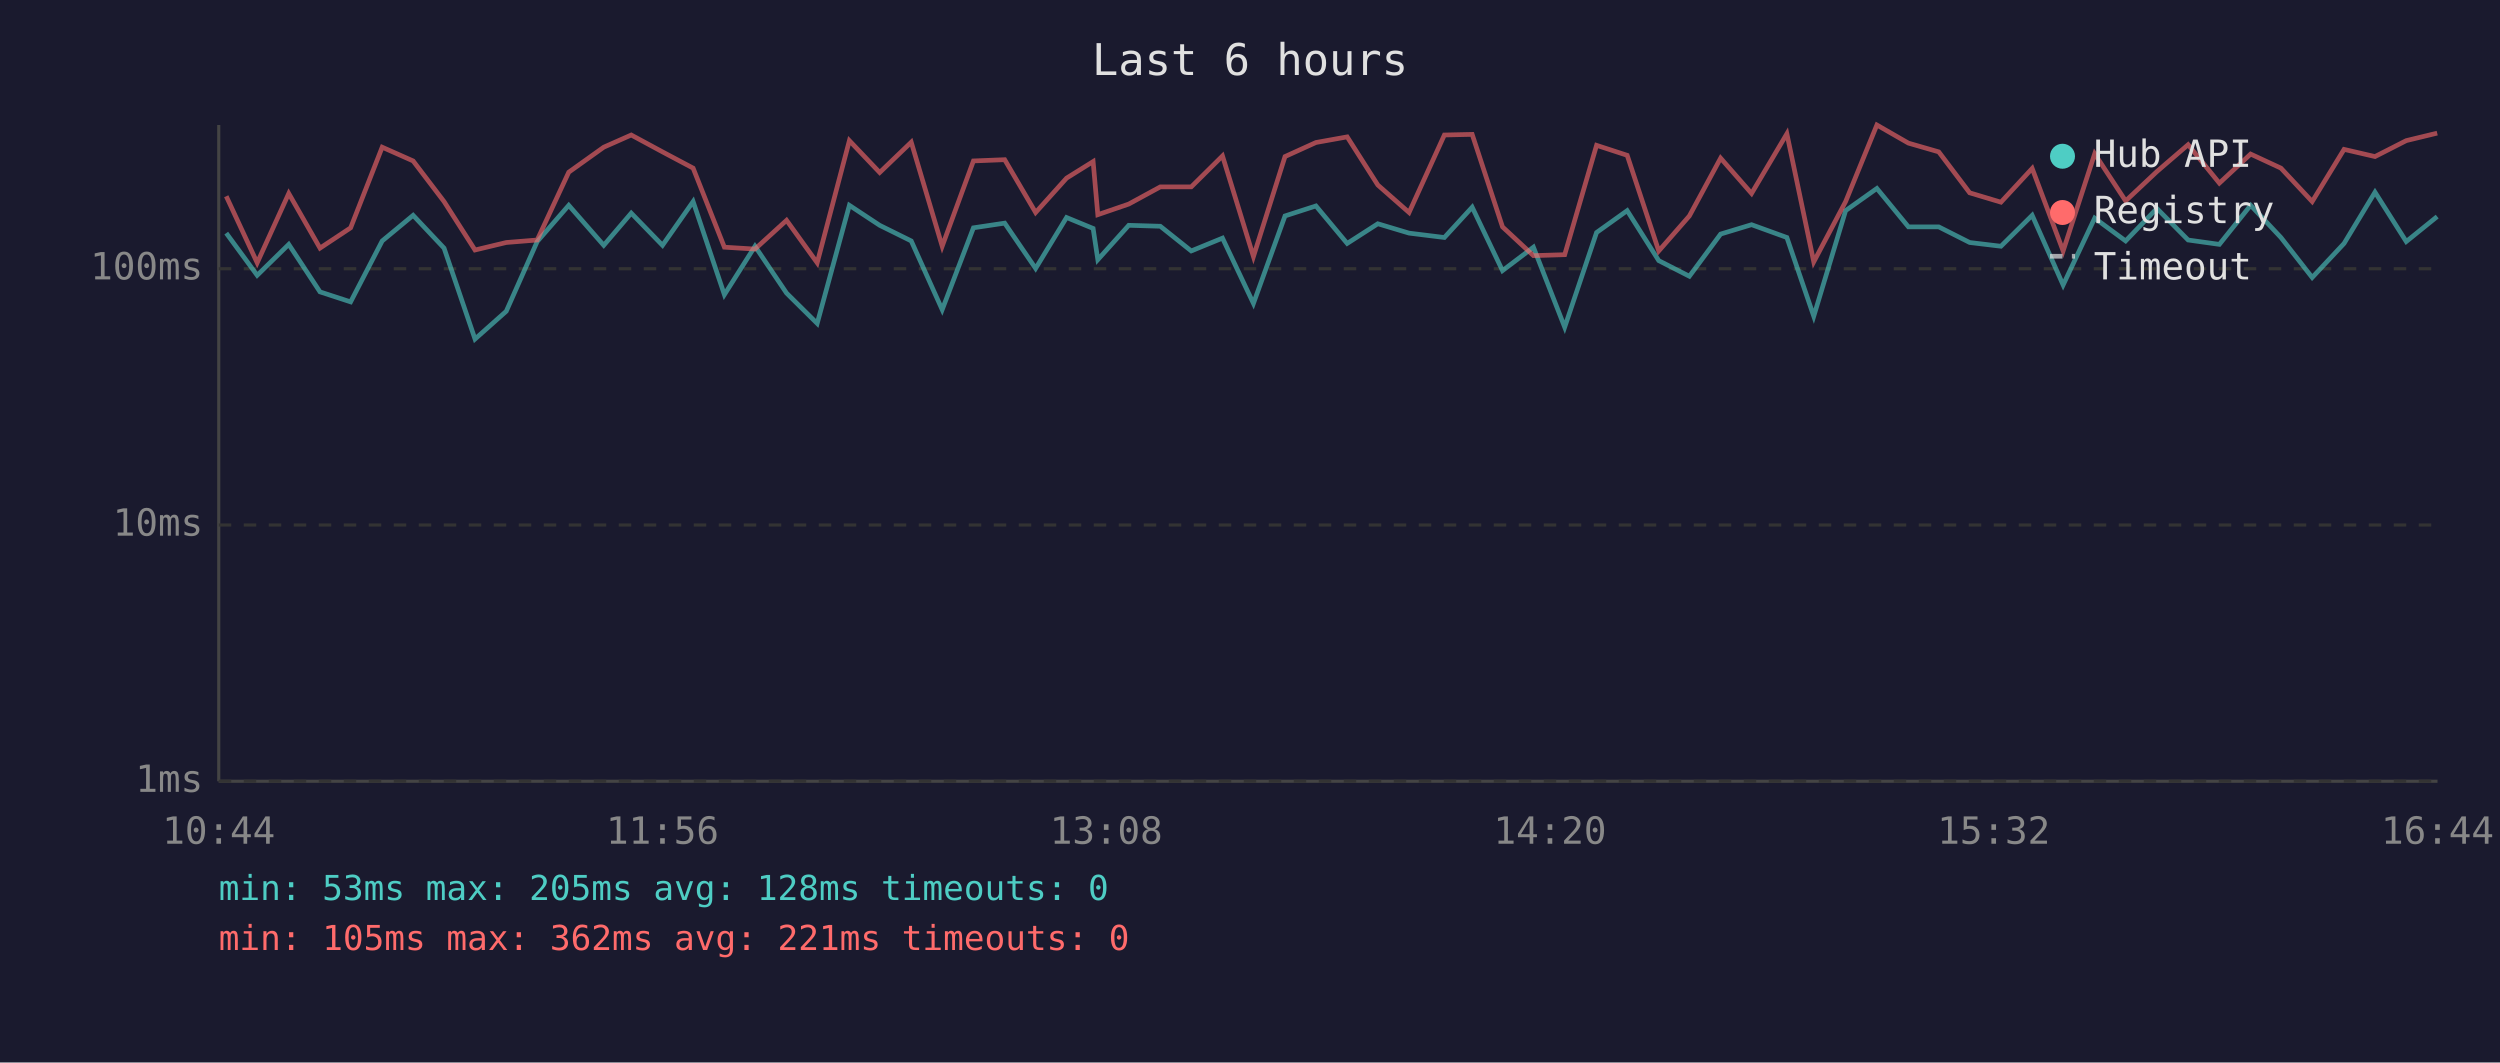
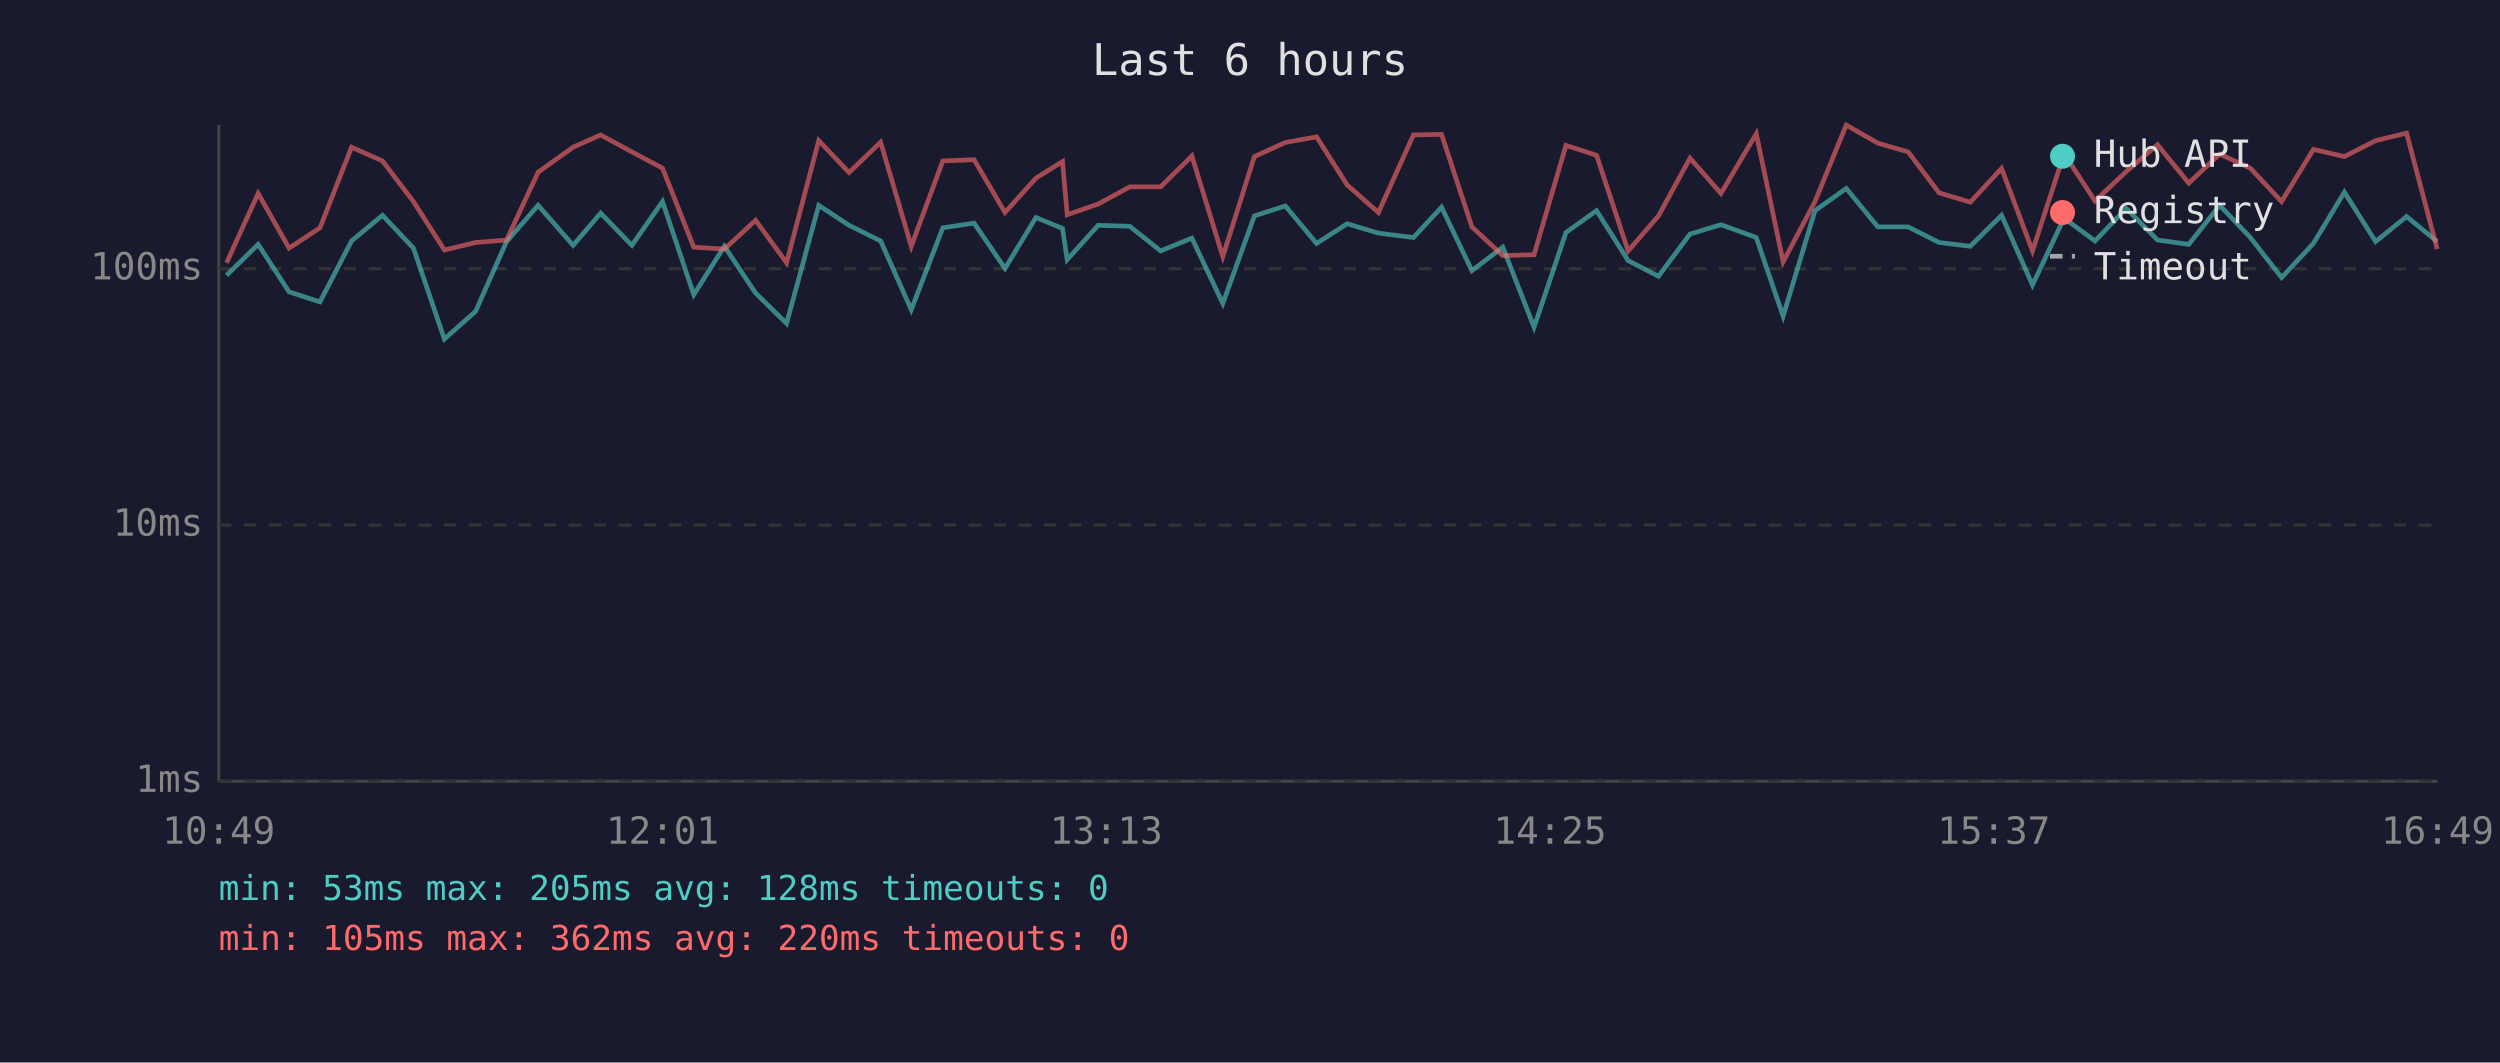
<svg xmlns="http://www.w3.org/2000/svg" viewBox="0 0 800 340" font-family="monospace" font-size="12">
  <rect width="800" height="340" fill="#1a1a2e" />
  <text x="400" y="24" fill="#e0e0e0" font-size="14" text-anchor="middle">Last 6 hours</text>
  <line x1="70" y1="40" x2="70" y2="250" stroke="#444" stroke-width="1" />
  <line x1="70" y1="250" x2="780" y2="250" stroke="#444" stroke-width="1" />
  <line x1="70" y1="250" x2="780" y2="250" stroke="#333" stroke-width="1" stroke-dasharray="4" />
  <text x="65" y="250" fill="#888" text-anchor="end" dominant-baseline="middle">1ms</text>
  <line x1="70" y1="168" x2="780" y2="168" stroke="#333" stroke-width="1" stroke-dasharray="4" />
  <text x="65" y="168" fill="#888" text-anchor="end" dominant-baseline="middle">10ms</text>
  <line x1="70" y1="86" x2="780" y2="86" stroke="#333" stroke-width="1" stroke-dasharray="4" />
  <text x="65" y="86" fill="#888" text-anchor="end" dominant-baseline="middle">100ms</text>
-   <text x="70" y="270" fill="#888" text-anchor="middle">10:44</text>
-   <text x="212" y="270" fill="#888" text-anchor="middle">11:56</text>
-   <text x="354" y="270" fill="#888" text-anchor="middle">13:08</text>
-   <text x="496" y="270" fill="#888" text-anchor="middle">14:20</text>
-   <text x="638" y="270" fill="#888" text-anchor="middle">15:32</text>
-   <text x="780" y="270" fill="#888" text-anchor="middle">16:44</text>
-   <polyline points="72.4,74.6 82.3,88.1 92.4,78.2 102.4,93.4 112.2,96.6 122.3,77.1 132.2,68.9 142.1,79.4 152.0,108.5 162.0,99.6 171.9,77.3 182.0,65.7 193.2,78.5 202.0,68.2 212.0,78.5 221.8,64.5 231.8,94.3 241.6,78.8 251.7,93.8 261.5,103.5 271.8,65.7 281.5,72.1 291.6,77.1 301.5,99.1 311.5,72.9 321.5,71.4 331.4,85.9 341.3,69.6 349.8,73.1 351.3,83.1 361.2,72.1 371.3,72.4 381.2,80.3 391.2,76.2 401.1,97.1 411.2,69.1 421.1,65.9 431.1,77.9 440.9,71.6 450.9,74.6 462.2,76.0 471.1,66.3 480.8,86.6 490.7,79.1 500.7,104.7 510.9,74.4 520.7,67.4 530.8,83.4 540.6,88.4 550.6,74.9 560.5,71.9 571.8,76.0 580.4,101.2 590.6,67.4 600.6,60.3 610.7,72.6 620.4,72.6 630.3,77.6 640.3,78.8 650.3,68.9 660.2,91.2 670.3,69.8 680.2,77.1 690.2,66.7 700.2,76.8 710.2,78.2 720.2,65.7 729.9,76.0 739.9,88.8 750.1,77.9 760.0,61.5 770.0,77.3 779.9,69.3" fill="none" stroke="#4ecdc4" stroke-width="1.5" opacity="0.6" />
-   <polyline points="72.4,62.8 82.3,84.1 92.4,61.9 102.4,79.4 112.2,72.9 122.3,47.1 132.2,51.5 142.1,64.5 152.0,80.0 162.0,77.6 171.9,76.8 182.0,55.1 193.2,47.1 202.0,43.2 212.0,48.6 221.8,53.8 231.8,79.1 241.6,79.7 251.7,70.5 261.5,84.1 271.8,45.0 281.5,55.2 291.6,45.5 301.5,78.8 311.5,51.5 321.5,51.1 331.4,68.0 341.3,57.0 349.8,51.7 351.3,68.7 361.2,65.3 371.3,59.8 381.2,59.8 391.2,49.9 401.1,82.1 411.2,50.1 421.1,45.6 431.1,43.8 440.9,59.2 450.9,68.0 462.2,43.2 471.1,43.0 480.8,72.6 490.7,81.8 500.7,81.5 510.9,46.5 520.7,49.7 530.8,80.3 540.6,69.1 550.6,50.6 560.5,61.9 571.8,42.8 580.4,83.8 590.6,64.5 600.6,40.0 610.7,45.8 620.4,48.6 630.3,61.7 640.3,64.7 650.3,53.9 660.2,80.3 670.3,49.2 680.2,64.3 690.2,54.9 700.2,46.3 710.2,58.6 720.2,49.3 729.9,53.8 739.9,64.5 750.1,47.8 760.0,50.1 770.0,45.0 779.9,42.6" fill="none" stroke="#ff6b6b" stroke-width="1.5" opacity="0.6" />
+   <text x="70" y="270" fill="#888" text-anchor="middle">10:49</text>
+   <text x="212" y="270" fill="#888" text-anchor="middle">12:01</text>
+   <text x="354" y="270" fill="#888" text-anchor="middle">13:13</text>
+   <text x="496" y="270" fill="#888" text-anchor="middle">14:25</text>
+   <text x="638" y="270" fill="#888" text-anchor="middle">15:37</text>
+   <text x="780" y="270" fill="#888" text-anchor="middle">16:49</text>
+   <polyline points="72.5,88.1 82.6,78.2 92.5,93.4 102.4,96.6 112.5,77.1 122.4,68.9 132.3,79.4 142.2,108.5 152.2,99.6 162.1,77.3 172.2,65.7 183.4,78.5 192.2,68.2 202.2,78.5 212.0,64.5 222.0,94.3 231.8,78.8 241.8,93.8 251.7,103.5 262.0,65.7 271.7,72.1 281.8,77.1 291.6,99.1 301.7,72.9 311.7,71.4 321.6,85.9 331.5,69.6 340.0,73.1 341.5,83.1 351.4,72.1 361.5,72.4 371.4,80.3 381.4,76.2 391.3,97.1 401.4,69.1 411.3,65.9 421.3,77.9 431.1,71.6 441.1,74.6 452.3,76.0 461.3,66.3 471.0,86.6 480.9,79.1 490.9,104.7 501.1,74.4 510.9,67.4 521.0,83.4 530.7,88.4 540.8,74.9 550.7,71.9 562.0,76.0 570.6,101.2 580.8,67.4 590.8,60.3 600.9,72.6 610.6,72.6 620.5,77.6 630.5,78.8 640.5,68.9 650.4,91.2 660.5,69.8 670.4,77.1 680.4,66.7 690.4,76.8 700.4,78.2 710.3,65.7 720.1,76.0 730.1,88.8 740.3,77.9 750.2,61.5 760.2,77.3 770.1,69.3 779.9,77.3" fill="none" stroke="#4ecdc4" stroke-width="1.5" opacity="0.6" />
+   <polyline points="72.5,84.1 82.6,61.9 92.5,79.4 102.4,72.9 112.5,47.1 122.4,51.5 132.3,64.5 142.2,80.0 152.2,77.6 162.1,76.8 172.2,55.1 183.4,47.1 192.2,43.2 202.2,48.6 212.0,53.8 222.0,79.1 231.8,79.7 241.8,70.5 251.7,84.1 262.0,45.0 271.7,55.2 281.8,45.5 291.6,78.8 301.7,51.5 311.7,51.1 321.6,68.0 331.5,57.0 340.0,51.7 341.5,68.7 351.4,65.3 361.5,59.8 371.4,59.8 381.4,49.9 391.3,82.1 401.4,50.1 411.3,45.6 421.3,43.8 431.1,59.2 441.1,68.0 452.3,43.2 461.3,43.0 471.0,72.6 480.9,81.8 490.9,81.5 501.1,46.5 510.9,49.7 521.0,80.3 530.7,69.1 540.8,50.6 550.7,61.9 562.0,42.8 570.6,83.8 580.8,64.5 590.8,40.0 600.9,45.8 610.6,48.6 620.5,61.7 630.5,64.7 640.5,53.9 650.4,80.3 660.5,49.2 670.4,64.3 680.4,54.9 690.4,46.3 700.4,58.6 710.3,49.3 720.1,53.8 730.1,64.5 740.3,47.8 750.2,50.1 760.2,45.0 770.1,42.6 779.9,79.7" fill="none" stroke="#ff6b6b" stroke-width="1.5" opacity="0.6" />
  <circle cx="660" cy="50" r="4" fill="#4ecdc4" />
  <text x="670" y="50" fill="#e0e0e0" dominant-baseline="middle">Hub API</text>
  <circle cx="660" cy="68" r="4" fill="#ff6b6b" />
  <text x="670" y="68" fill="#e0e0e0" dominant-baseline="middle">Registry</text>
  <line x1="656" y1="82" x2="664" y2="82" stroke="#e0e0e0" stroke-width="1.5" stroke-dasharray="4,3" opacity="0.7" />
  <text x="670" y="86" fill="#e0e0e0" dominant-baseline="middle">Timeout</text>
  <text x="70" y="288" fill="#4ecdc4" font-size="11">min: 53ms  max: 205ms  avg: 128ms  timeouts: 0</text>
-   <text x="70" y="304" fill="#ff6b6b" font-size="11">min: 105ms  max: 362ms  avg: 221ms  timeouts: 0</text>
+   <text x="70" y="304" fill="#ff6b6b" font-size="11">min: 105ms  max: 362ms  avg: 220ms  timeouts: 0</text>
</svg>
